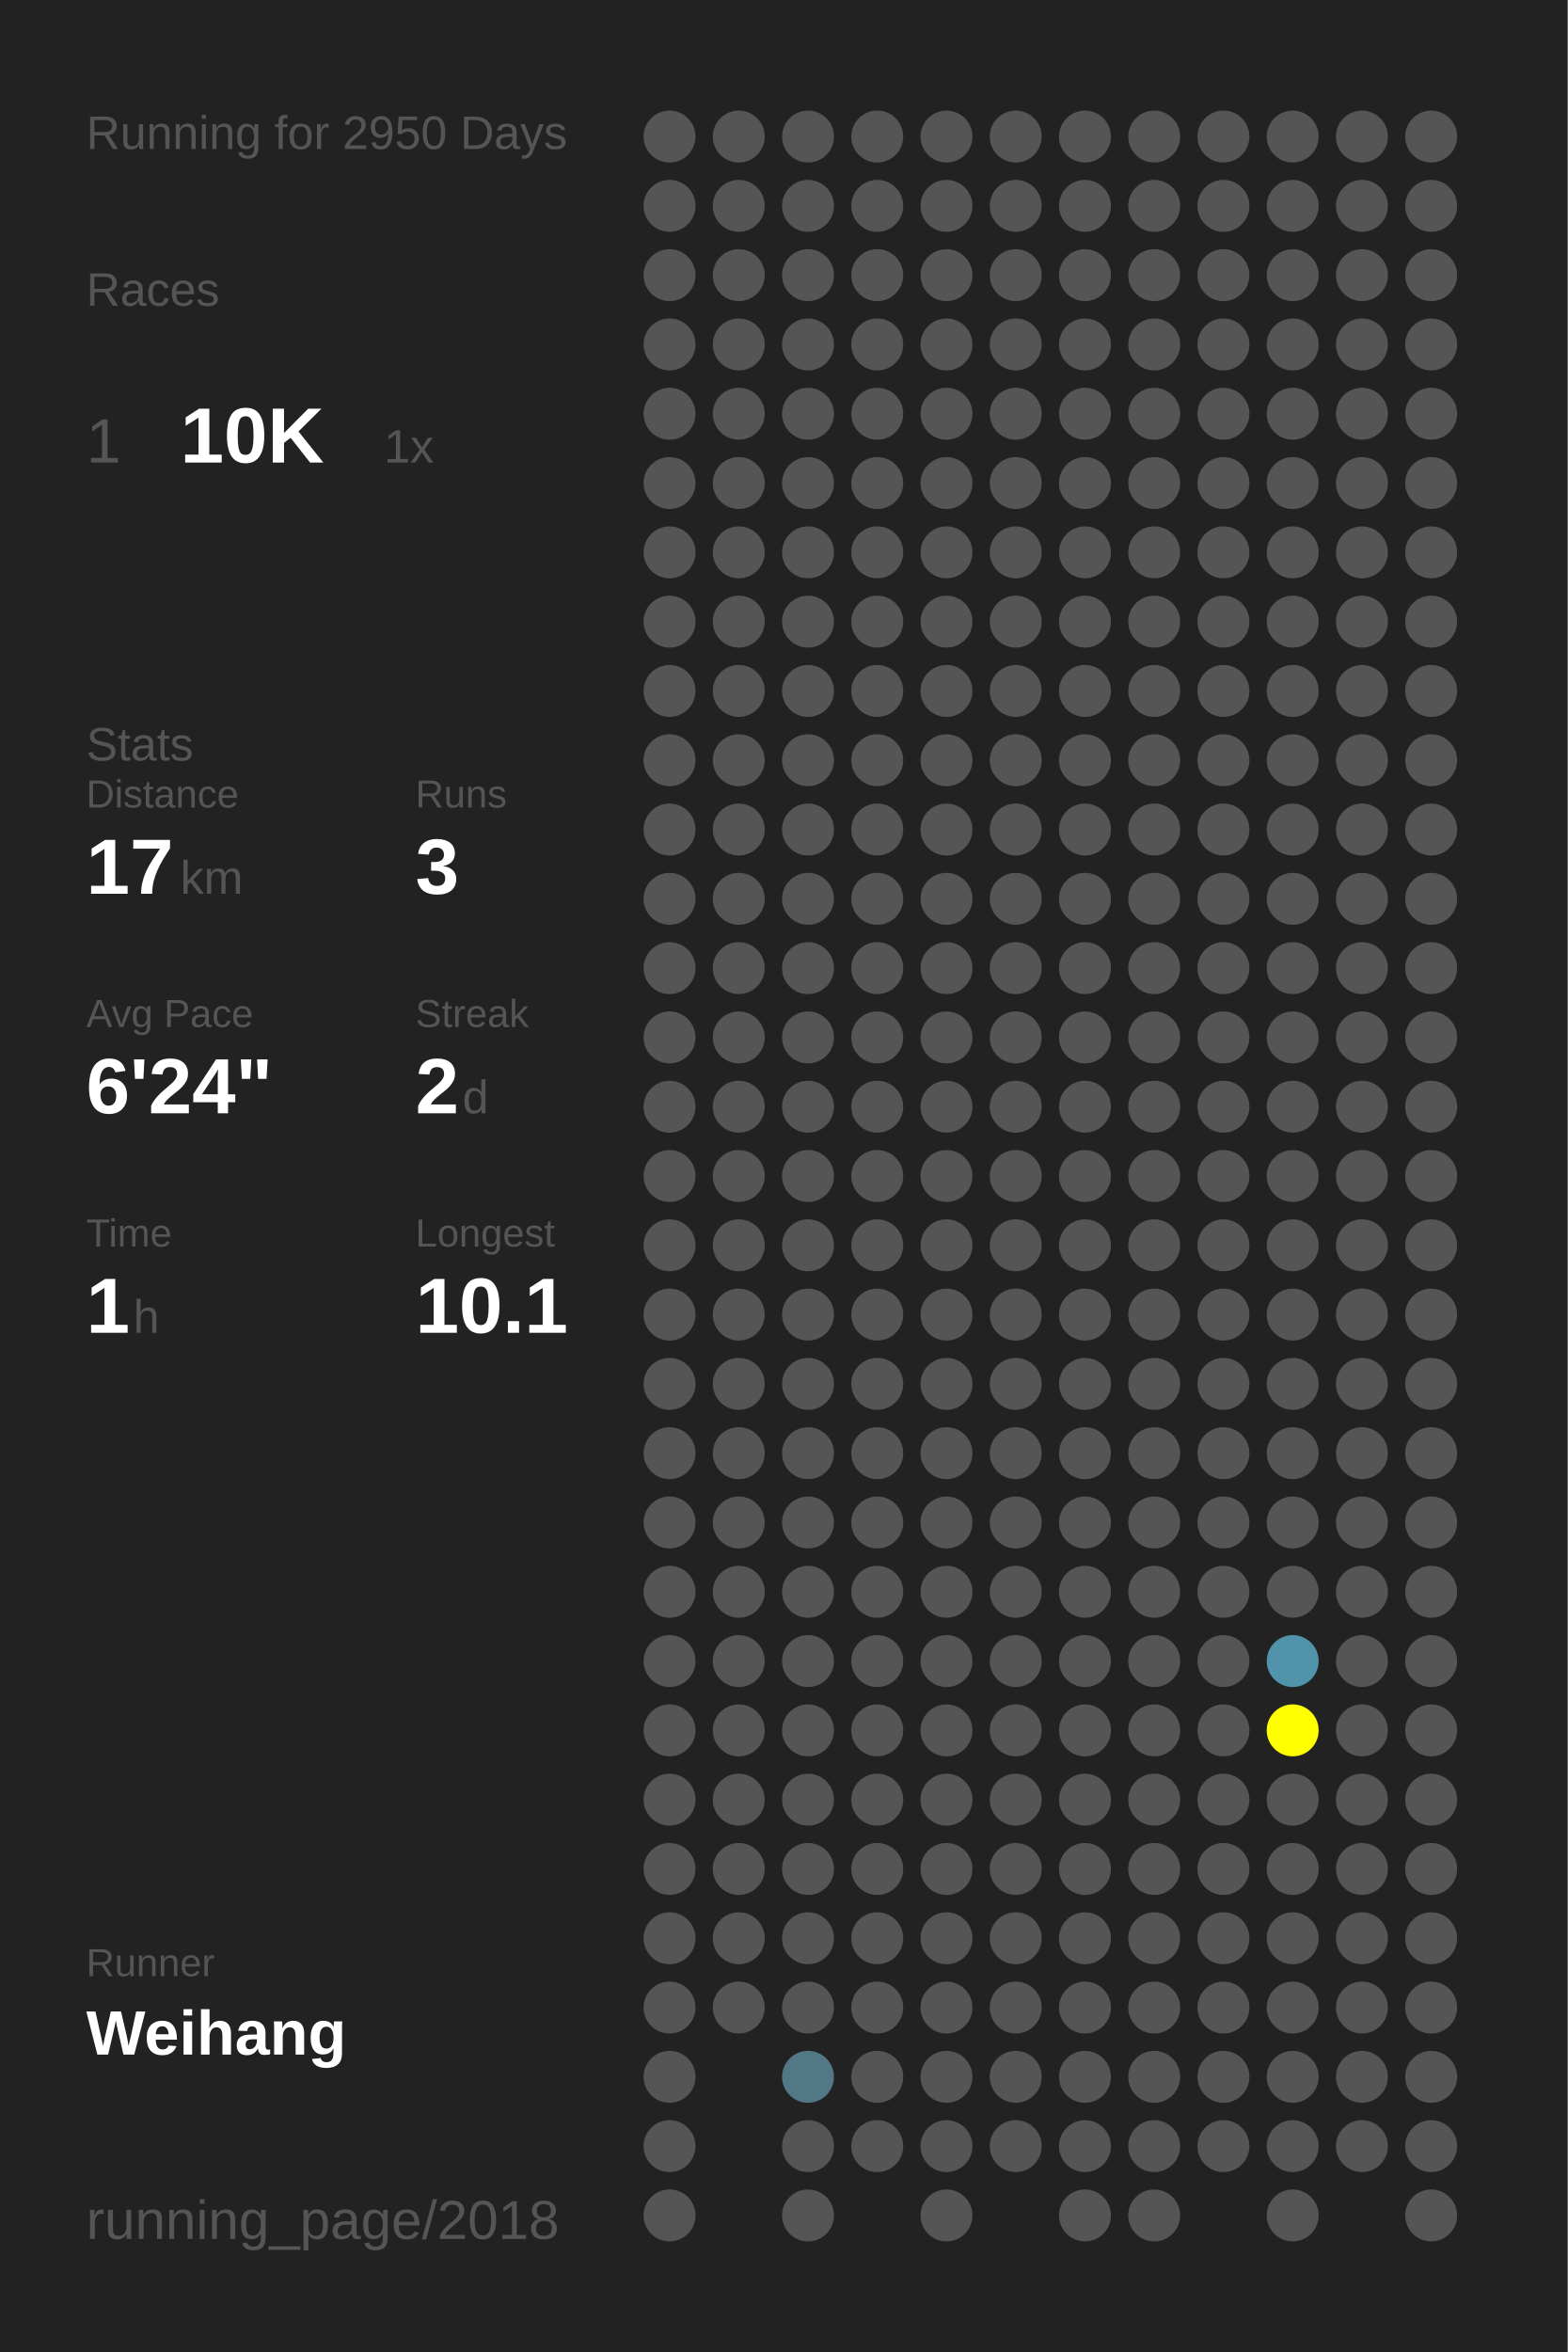
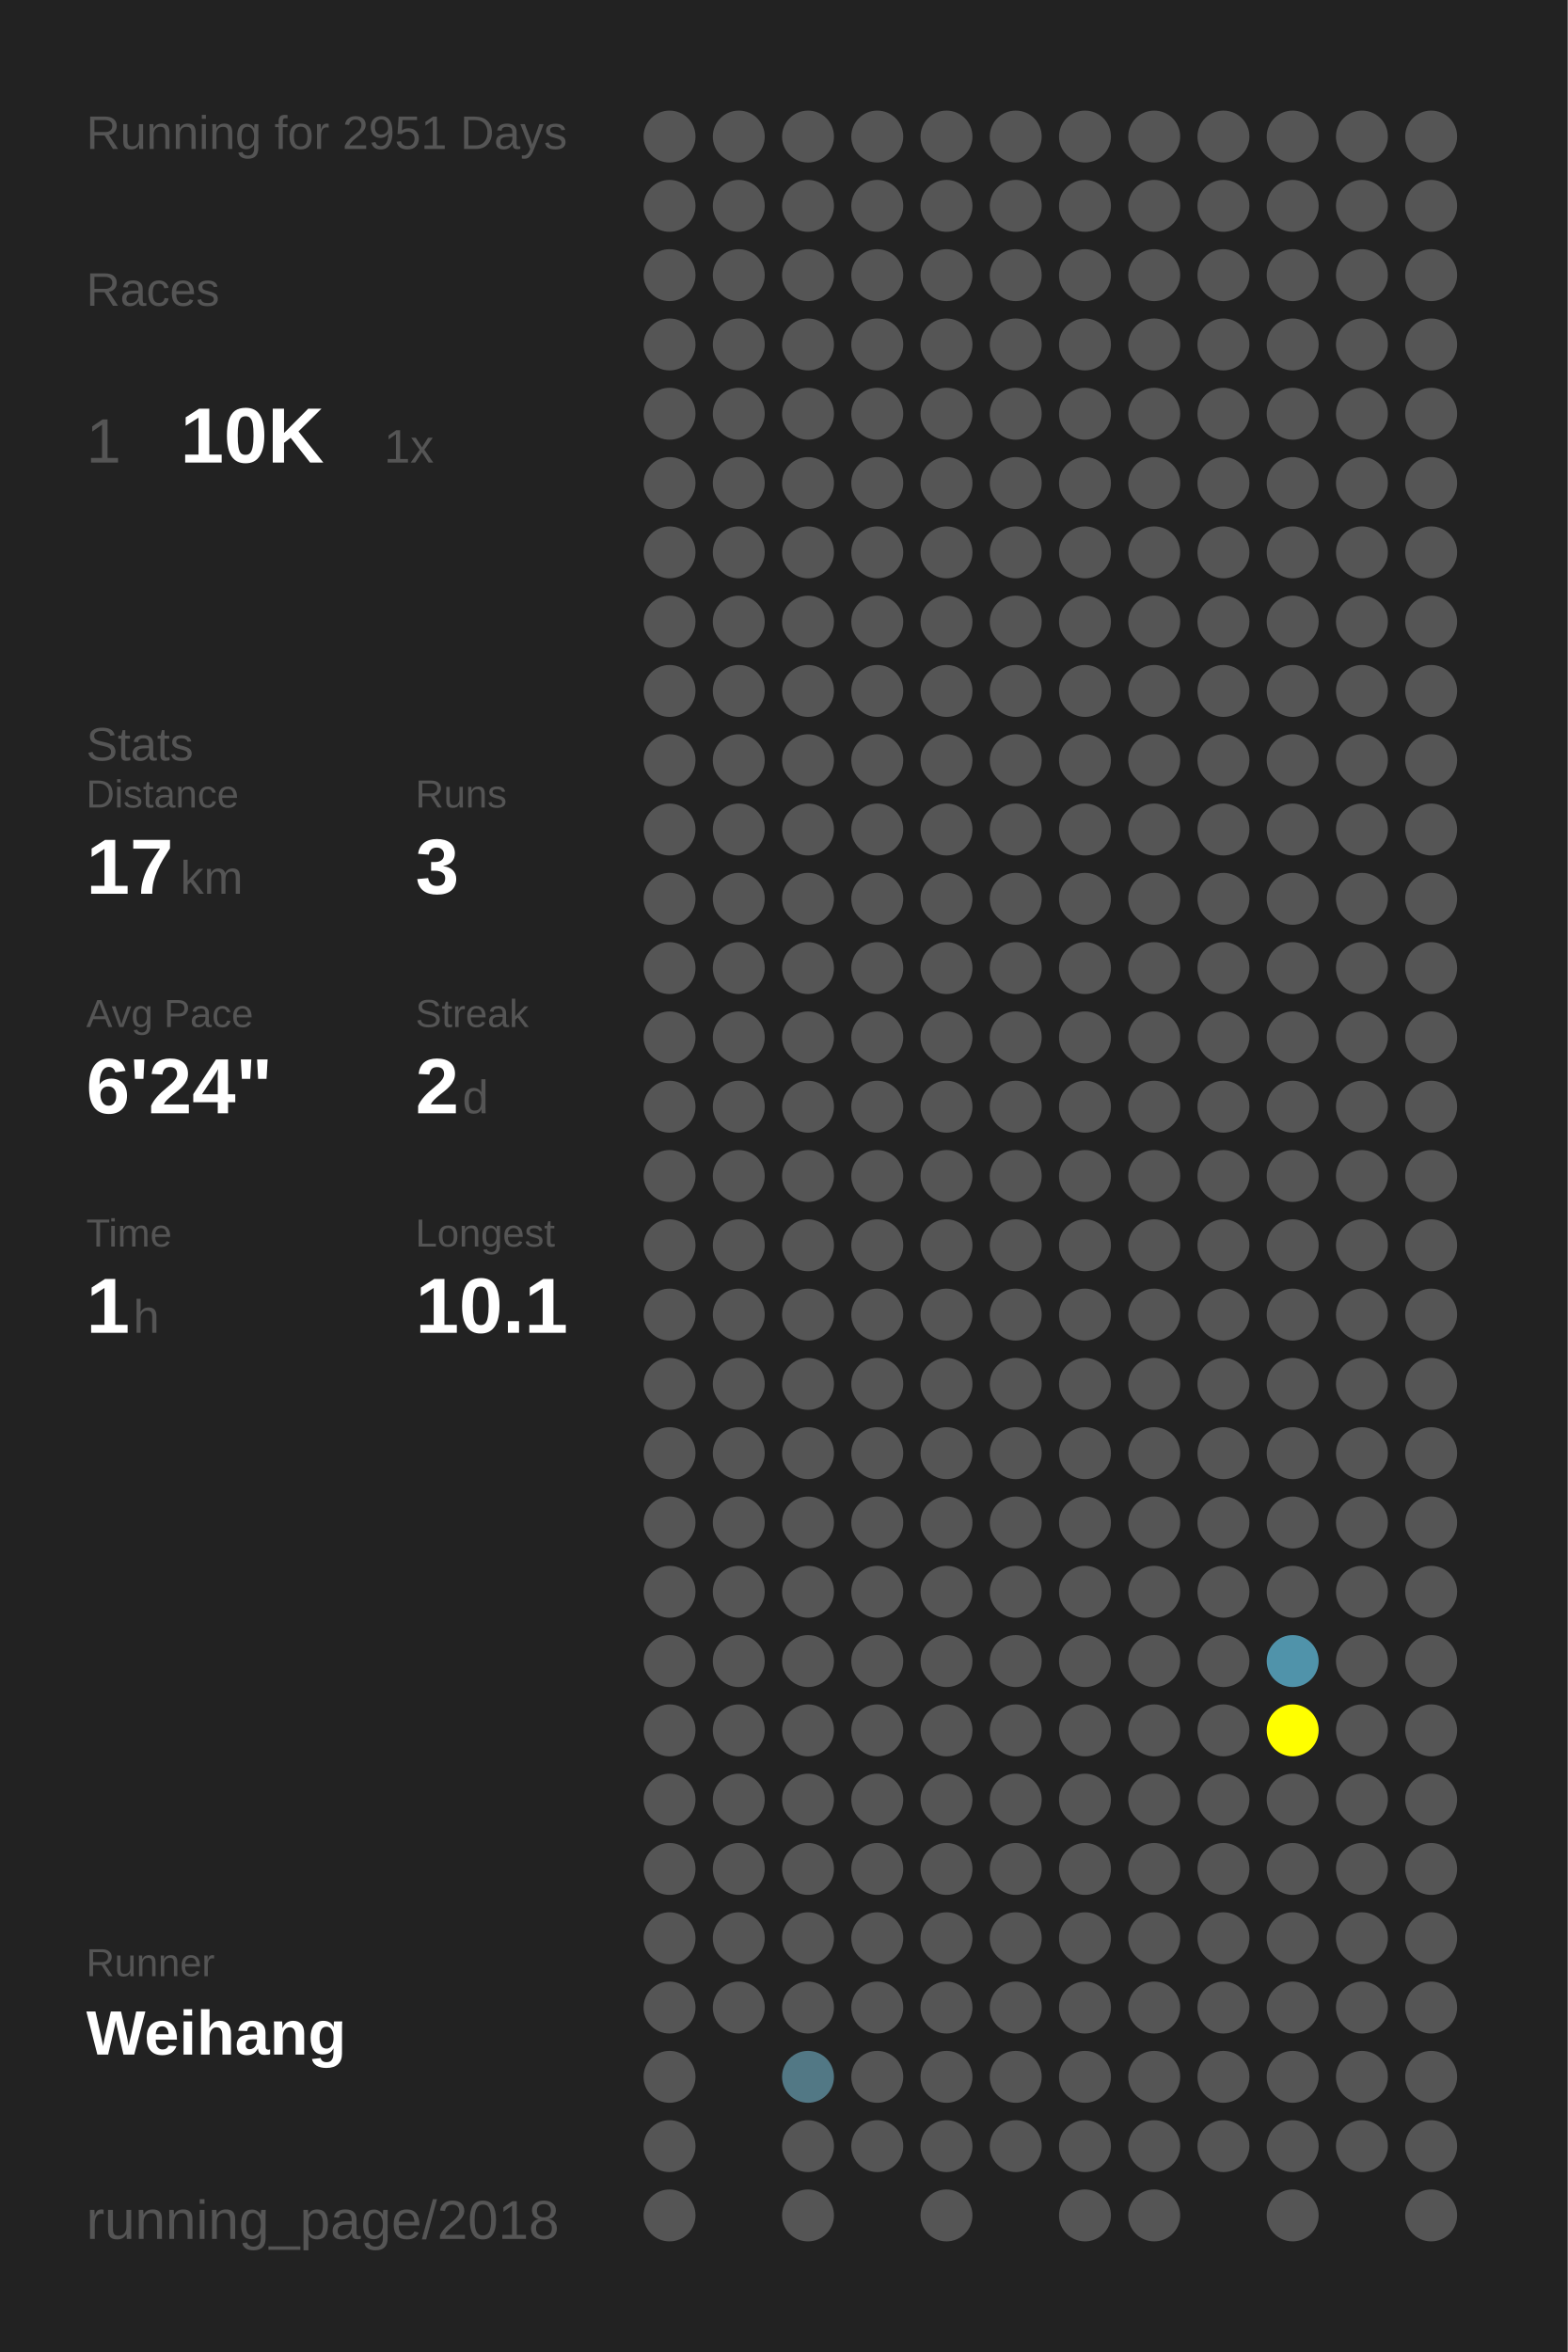
<svg xmlns="http://www.w3.org/2000/svg" baseProfile="full" height="300mm" version="1.1" viewBox="0,0,200,300" width="200mm">
  <defs />
  <rect fill="#222222" height="300" width="200" x="0" y="0" />
-   <text fill="#555555" style="font-size:6px; font-family:Arial;" x="11" y="19">Running for 2950 Days</text>
+   <text fill="#555555" style="font-size:6px; font-family:Arial;" x="11" y="19">Running for 2951 Days</text>
  <text fill="#555555" style="font-size:6px; font-family:Arial;" x="11" y="39">Races</text>
  <text fill="#555555" style="font-size:8px; font-family:Arial;" x="11" y="59">1</text>
  <text fill="#FFFFFF" style="font-size:10px; font-family:Arial; font-weight:bold;" x="23" y="59">10K</text>
  <text fill="#555555" style="font-size:6px; font-family:Arial;" x="49" y="59">1x</text>
  <text fill="#555555" style="font-size:6px; font-family:Arial;" x="11" y="97">Stats</text>
  <text fill="#555555" style="font-size:5px; font-family:Arial;" x="11" y="103">Distance</text>
  <text fill="#FFFFFF" style="font-size:10px; font-family:Arial; font-weight:bold;" x="11" y="114">17</text>
  <text fill="#555555" style="font-size:6px; font-family:Arial;" x="23" y="114">km</text>
  <text fill="#555555" style="font-size:5px; font-family:Arial;" x="53" y="103">Runs</text>
  <text fill="#FFFFFF" style="font-size:10px; font-family:Arial; font-weight:bold;" x="53" y="114">3</text>
  <text fill="#555555" style="font-size:5px; font-family:Arial;" x="11" y="131">Avg Pace</text>
  <text fill="#FFFFFF" style="font-size:10px; font-family:Arial; font-weight:bold;" x="11" y="142">6'24"</text>
  <text fill="#555555" style="font-size:5px; font-family:Arial;" x="53" y="131">Streak</text>
  <text fill="#FFFFFF" style="font-size:10px; font-family:Arial; font-weight:bold;" x="53" y="142">2</text>
  <text fill="#555555" style="font-size:6px; font-family:Arial;" x="59" y="142">d</text>
  <text fill="#555555" style="font-size:5px; font-family:Arial;" x="11" y="159">Time</text>
  <text fill="#FFFFFF" style="font-size:10px; font-family:Arial; font-weight:bold;" x="11" y="170">1</text>
  <text fill="#555555" style="font-size:6px; font-family:Arial;" x="17" y="170">h</text>
  <text fill="#555555" style="font-size:5px; font-family:Arial;" x="53" y="159">Longest</text>
  <text fill="#FFFFFF" style="font-size:10px; font-family:Arial; font-weight:bold;" x="53" y="170">10.1</text>
  <text fill="#555555" style="font-size:5px; font-family:Arial;" x="11" y="252.065">Runner</text>
  <text fill="#FFFFFF" style="font-size:8px; font-family:Arial; font-weight:bold;" x="11" y="262.065">Weihang</text>
  <text fill="#555555" style="font-size:7px; font-family:Arial;" x="11" y="285.581">running_page/2018</text>
  <circle cx="85.417" cy="17.419" fill="#555555" r="3.312" />
  <circle cx="85.417" cy="26.258" fill="#555555" r="3.312" />
  <circle cx="85.417" cy="35.097" fill="#555555" r="3.312" />
  <circle cx="85.417" cy="43.935" fill="#555555" r="3.312" />
  <circle cx="85.417" cy="52.774" fill="#555555" r="3.312" />
  <circle cx="85.417" cy="61.613" fill="#555555" r="3.312" />
  <circle cx="85.417" cy="70.452" fill="#555555" r="3.312" />
  <circle cx="85.417" cy="79.29" fill="#555555" r="3.312" />
  <circle cx="85.417" cy="88.129" fill="#555555" r="3.312" />
  <circle cx="85.417" cy="96.968" fill="#555555" r="3.312" />
  <circle cx="85.417" cy="105.806" fill="#555555" r="3.312" />
  <circle cx="85.417" cy="114.645" fill="#555555" r="3.312" />
  <circle cx="85.417" cy="123.484" fill="#555555" r="3.312" />
  <circle cx="85.417" cy="132.323" fill="#555555" r="3.312" />
  <circle cx="85.417" cy="141.161" fill="#555555" r="3.312" />
  <circle cx="85.417" cy="150" fill="#555555" r="3.312" />
  <circle cx="85.417" cy="158.839" fill="#555555" r="3.312" />
  <circle cx="85.417" cy="167.677" fill="#555555" r="3.312" />
  <circle cx="85.417" cy="176.516" fill="#555555" r="3.312" />
  <circle cx="85.417" cy="185.355" fill="#555555" r="3.312" />
  <circle cx="85.417" cy="194.194" fill="#555555" r="3.312" />
  <circle cx="85.417" cy="203.032" fill="#555555" r="3.312" />
  <circle cx="85.417" cy="211.871" fill="#555555" r="3.312" />
  <circle cx="85.417" cy="220.71" fill="#555555" r="3.312" />
  <circle cx="85.417" cy="229.548" fill="#555555" r="3.312" />
  <circle cx="85.417" cy="238.387" fill="#555555" r="3.312" />
  <circle cx="85.417" cy="247.226" fill="#555555" r="3.312" />
  <circle cx="85.417" cy="256.065" fill="#555555" r="3.312" />
  <circle cx="85.417" cy="264.903" fill="#555555" r="3.312" />
  <circle cx="85.417" cy="273.742" fill="#555555" r="3.312" />
  <circle cx="85.417" cy="282.581" fill="#555555" r="3.312" />
  <circle cx="94.25" cy="17.419" fill="#555555" r="3.312" />
  <circle cx="94.25" cy="26.258" fill="#555555" r="3.312" />
  <circle cx="94.25" cy="35.097" fill="#555555" r="3.312" />
  <circle cx="94.25" cy="43.935" fill="#555555" r="3.312" />
  <circle cx="94.25" cy="52.774" fill="#555555" r="3.312" />
  <circle cx="94.25" cy="61.613" fill="#555555" r="3.312" />
  <circle cx="94.25" cy="70.452" fill="#555555" r="3.312" />
  <circle cx="94.25" cy="79.29" fill="#555555" r="3.312" />
  <circle cx="94.25" cy="88.129" fill="#555555" r="3.312" />
  <circle cx="94.25" cy="96.968" fill="#555555" r="3.312" />
  <circle cx="94.25" cy="105.806" fill="#555555" r="3.312" />
  <circle cx="94.25" cy="114.645" fill="#555555" r="3.312" />
  <circle cx="94.25" cy="123.484" fill="#555555" r="3.312" />
  <circle cx="94.25" cy="132.323" fill="#555555" r="3.312" />
  <circle cx="94.25" cy="141.161" fill="#555555" r="3.312" />
  <circle cx="94.25" cy="150" fill="#555555" r="3.312" />
  <circle cx="94.25" cy="158.839" fill="#555555" r="3.312" />
  <circle cx="94.25" cy="167.677" fill="#555555" r="3.312" />
  <circle cx="94.25" cy="176.516" fill="#555555" r="3.312" />
  <circle cx="94.25" cy="185.355" fill="#555555" r="3.312" />
  <circle cx="94.25" cy="194.194" fill="#555555" r="3.312" />
  <circle cx="94.25" cy="203.032" fill="#555555" r="3.312" />
  <circle cx="94.25" cy="211.871" fill="#555555" r="3.312" />
  <circle cx="94.25" cy="220.71" fill="#555555" r="3.312" />
  <circle cx="94.25" cy="229.548" fill="#555555" r="3.312" />
  <circle cx="94.25" cy="238.387" fill="#555555" r="3.312" />
  <circle cx="94.25" cy="247.226" fill="#555555" r="3.312" />
  <circle cx="94.25" cy="256.065" fill="#555555" r="3.312" />
  <circle cx="103.083" cy="17.419" fill="#555555" r="3.312" />
  <circle cx="103.083" cy="26.258" fill="#555555" r="3.312" />
  <circle cx="103.083" cy="35.097" fill="#555555" r="3.312" />
  <circle cx="103.083" cy="43.935" fill="#555555" r="3.312" />
  <circle cx="103.083" cy="52.774" fill="#555555" r="3.312" />
  <circle cx="103.083" cy="61.613" fill="#555555" r="3.312" />
  <circle cx="103.083" cy="70.452" fill="#555555" r="3.312" />
  <circle cx="103.083" cy="79.29" fill="#555555" r="3.312" />
  <circle cx="103.083" cy="88.129" fill="#555555" r="3.312" />
  <circle cx="103.083" cy="96.968" fill="#555555" r="3.312" />
  <circle cx="103.083" cy="105.806" fill="#555555" r="3.312" />
  <circle cx="103.083" cy="114.645" fill="#555555" r="3.312" />
  <circle cx="103.083" cy="123.484" fill="#555555" r="3.312" />
  <circle cx="103.083" cy="132.323" fill="#555555" r="3.312" />
  <circle cx="103.083" cy="141.161" fill="#555555" r="3.312" />
  <circle cx="103.083" cy="150" fill="#555555" r="3.312" />
  <circle cx="103.083" cy="158.839" fill="#555555" r="3.312" />
  <circle cx="103.083" cy="167.677" fill="#555555" r="3.312" />
  <circle cx="103.083" cy="176.516" fill="#555555" r="3.312" />
  <circle cx="103.083" cy="185.355" fill="#555555" r="3.312" />
  <circle cx="103.083" cy="194.194" fill="#555555" r="3.312" />
  <circle cx="103.083" cy="203.032" fill="#555555" r="3.312" />
  <circle cx="103.083" cy="211.871" fill="#555555" r="3.312" />
  <circle cx="103.083" cy="220.71" fill="#555555" r="3.312" />
  <circle cx="103.083" cy="229.548" fill="#555555" r="3.312" />
  <circle cx="103.083" cy="238.387" fill="#555555" r="3.312" />
  <circle cx="103.083" cy="247.226" fill="#555555" r="3.312" />
  <circle cx="103.083" cy="256.065" fill="#555555" r="3.312" />
  <circle cx="103.083" cy="264.903" fill="#527885" r="3.312" />
  <circle cx="103.083" cy="273.742" fill="#555555" r="3.312" />
  <circle cx="103.083" cy="282.581" fill="#555555" r="3.312" />
  <circle cx="111.917" cy="17.419" fill="#555555" r="3.312" />
  <circle cx="111.917" cy="26.258" fill="#555555" r="3.312" />
  <circle cx="111.917" cy="35.097" fill="#555555" r="3.312" />
  <circle cx="111.917" cy="43.935" fill="#555555" r="3.312" />
  <circle cx="111.917" cy="52.774" fill="#555555" r="3.312" />
  <circle cx="111.917" cy="61.613" fill="#555555" r="3.312" />
  <circle cx="111.917" cy="70.452" fill="#555555" r="3.312" />
  <circle cx="111.917" cy="79.29" fill="#555555" r="3.312" />
  <circle cx="111.917" cy="88.129" fill="#555555" r="3.312" />
  <circle cx="111.917" cy="96.968" fill="#555555" r="3.312" />
  <circle cx="111.917" cy="105.806" fill="#555555" r="3.312" />
  <circle cx="111.917" cy="114.645" fill="#555555" r="3.312" />
  <circle cx="111.917" cy="123.484" fill="#555555" r="3.312" />
  <circle cx="111.917" cy="132.323" fill="#555555" r="3.312" />
  <circle cx="111.917" cy="141.161" fill="#555555" r="3.312" />
  <circle cx="111.917" cy="150" fill="#555555" r="3.312" />
  <circle cx="111.917" cy="158.839" fill="#555555" r="3.312" />
  <circle cx="111.917" cy="167.677" fill="#555555" r="3.312" />
  <circle cx="111.917" cy="176.516" fill="#555555" r="3.312" />
  <circle cx="111.917" cy="185.355" fill="#555555" r="3.312" />
  <circle cx="111.917" cy="194.194" fill="#555555" r="3.312" />
  <circle cx="111.917" cy="203.032" fill="#555555" r="3.312" />
  <circle cx="111.917" cy="211.871" fill="#555555" r="3.312" />
  <circle cx="111.917" cy="220.71" fill="#555555" r="3.312" />
  <circle cx="111.917" cy="229.548" fill="#555555" r="3.312" />
  <circle cx="111.917" cy="238.387" fill="#555555" r="3.312" />
  <circle cx="111.917" cy="247.226" fill="#555555" r="3.312" />
  <circle cx="111.917" cy="256.065" fill="#555555" r="3.312" />
  <circle cx="111.917" cy="264.903" fill="#555555" r="3.312" />
  <circle cx="111.917" cy="273.742" fill="#555555" r="3.312" />
  <circle cx="120.75" cy="17.419" fill="#555555" r="3.312" />
  <circle cx="120.75" cy="26.258" fill="#555555" r="3.312" />
  <circle cx="120.75" cy="35.097" fill="#555555" r="3.312" />
  <circle cx="120.75" cy="43.935" fill="#555555" r="3.312" />
  <circle cx="120.75" cy="52.774" fill="#555555" r="3.312" />
  <circle cx="120.75" cy="61.613" fill="#555555" r="3.312" />
  <circle cx="120.75" cy="70.452" fill="#555555" r="3.312" />
  <circle cx="120.75" cy="79.29" fill="#555555" r="3.312" />
  <circle cx="120.75" cy="88.129" fill="#555555" r="3.312" />
  <circle cx="120.75" cy="96.968" fill="#555555" r="3.312" />
  <circle cx="120.75" cy="105.806" fill="#555555" r="3.312" />
  <circle cx="120.75" cy="114.645" fill="#555555" r="3.312" />
  <circle cx="120.75" cy="123.484" fill="#555555" r="3.312" />
  <circle cx="120.75" cy="132.323" fill="#555555" r="3.312" />
  <circle cx="120.75" cy="141.161" fill="#555555" r="3.312" />
  <circle cx="120.75" cy="150" fill="#555555" r="3.312" />
  <circle cx="120.75" cy="158.839" fill="#555555" r="3.312" />
  <circle cx="120.75" cy="167.677" fill="#555555" r="3.312" />
  <circle cx="120.75" cy="176.516" fill="#555555" r="3.312" />
  <circle cx="120.75" cy="185.355" fill="#555555" r="3.312" />
  <circle cx="120.75" cy="194.194" fill="#555555" r="3.312" />
  <circle cx="120.75" cy="203.032" fill="#555555" r="3.312" />
  <circle cx="120.75" cy="211.871" fill="#555555" r="3.312" />
  <circle cx="120.75" cy="220.71" fill="#555555" r="3.312" />
  <circle cx="120.75" cy="229.548" fill="#555555" r="3.312" />
  <circle cx="120.75" cy="238.387" fill="#555555" r="3.312" />
  <circle cx="120.75" cy="247.226" fill="#555555" r="3.312" />
  <circle cx="120.75" cy="256.065" fill="#555555" r="3.312" />
  <circle cx="120.75" cy="264.903" fill="#555555" r="3.312" />
  <circle cx="120.75" cy="273.742" fill="#555555" r="3.312" />
  <circle cx="120.75" cy="282.581" fill="#555555" r="3.312" />
  <circle cx="129.583" cy="17.419" fill="#555555" r="3.312" />
  <circle cx="129.583" cy="26.258" fill="#555555" r="3.312" />
  <circle cx="129.583" cy="35.097" fill="#555555" r="3.312" />
  <circle cx="129.583" cy="43.935" fill="#555555" r="3.312" />
  <circle cx="129.583" cy="52.774" fill="#555555" r="3.312" />
  <circle cx="129.583" cy="61.613" fill="#555555" r="3.312" />
  <circle cx="129.583" cy="70.452" fill="#555555" r="3.312" />
  <circle cx="129.583" cy="79.29" fill="#555555" r="3.312" />
  <circle cx="129.583" cy="88.129" fill="#555555" r="3.312" />
  <circle cx="129.583" cy="96.968" fill="#555555" r="3.312" />
  <circle cx="129.583" cy="105.806" fill="#555555" r="3.312" />
  <circle cx="129.583" cy="114.645" fill="#555555" r="3.312" />
  <circle cx="129.583" cy="123.484" fill="#555555" r="3.312" />
  <circle cx="129.583" cy="132.323" fill="#555555" r="3.312" />
  <circle cx="129.583" cy="141.161" fill="#555555" r="3.312" />
  <circle cx="129.583" cy="150" fill="#555555" r="3.312" />
  <circle cx="129.583" cy="158.839" fill="#555555" r="3.312" />
  <circle cx="129.583" cy="167.677" fill="#555555" r="3.312" />
  <circle cx="129.583" cy="176.516" fill="#555555" r="3.312" />
  <circle cx="129.583" cy="185.355" fill="#555555" r="3.312" />
  <circle cx="129.583" cy="194.194" fill="#555555" r="3.312" />
  <circle cx="129.583" cy="203.032" fill="#555555" r="3.312" />
  <circle cx="129.583" cy="211.871" fill="#555555" r="3.312" />
  <circle cx="129.583" cy="220.71" fill="#555555" r="3.312" />
  <circle cx="129.583" cy="229.548" fill="#555555" r="3.312" />
  <circle cx="129.583" cy="238.387" fill="#555555" r="3.312" />
  <circle cx="129.583" cy="247.226" fill="#555555" r="3.312" />
  <circle cx="129.583" cy="256.065" fill="#555555" r="3.312" />
  <circle cx="129.583" cy="264.903" fill="#555555" r="3.312" />
  <circle cx="129.583" cy="273.742" fill="#555555" r="3.312" />
  <circle cx="138.417" cy="17.419" fill="#555555" r="3.312" />
  <circle cx="138.417" cy="26.258" fill="#555555" r="3.312" />
  <circle cx="138.417" cy="35.097" fill="#555555" r="3.312" />
  <circle cx="138.417" cy="43.935" fill="#555555" r="3.312" />
  <circle cx="138.417" cy="52.774" fill="#555555" r="3.312" />
  <circle cx="138.417" cy="61.613" fill="#555555" r="3.312" />
  <circle cx="138.417" cy="70.452" fill="#555555" r="3.312" />
  <circle cx="138.417" cy="79.29" fill="#555555" r="3.312" />
  <circle cx="138.417" cy="88.129" fill="#555555" r="3.312" />
  <circle cx="138.417" cy="96.968" fill="#555555" r="3.312" />
  <circle cx="138.417" cy="105.806" fill="#555555" r="3.312" />
  <circle cx="138.417" cy="114.645" fill="#555555" r="3.312" />
  <circle cx="138.417" cy="123.484" fill="#555555" r="3.312" />
  <circle cx="138.417" cy="132.323" fill="#555555" r="3.312" />
  <circle cx="138.417" cy="141.161" fill="#555555" r="3.312" />
  <circle cx="138.417" cy="150" fill="#555555" r="3.312" />
  <circle cx="138.417" cy="158.839" fill="#555555" r="3.312" />
  <circle cx="138.417" cy="167.677" fill="#555555" r="3.312" />
  <circle cx="138.417" cy="176.516" fill="#555555" r="3.312" />
  <circle cx="138.417" cy="185.355" fill="#555555" r="3.312" />
  <circle cx="138.417" cy="194.194" fill="#555555" r="3.312" />
  <circle cx="138.417" cy="203.032" fill="#555555" r="3.312" />
  <circle cx="138.417" cy="211.871" fill="#555555" r="3.312" />
  <circle cx="138.417" cy="220.71" fill="#555555" r="3.312" />
  <circle cx="138.417" cy="229.548" fill="#555555" r="3.312" />
  <circle cx="138.417" cy="238.387" fill="#555555" r="3.312" />
  <circle cx="138.417" cy="247.226" fill="#555555" r="3.312" />
  <circle cx="138.417" cy="256.065" fill="#555555" r="3.312" />
  <circle cx="138.417" cy="264.903" fill="#555555" r="3.312" />
  <circle cx="138.417" cy="273.742" fill="#555555" r="3.312" />
  <circle cx="138.417" cy="282.581" fill="#555555" r="3.312" />
  <circle cx="147.25" cy="17.419" fill="#555555" r="3.312" />
  <circle cx="147.25" cy="26.258" fill="#555555" r="3.312" />
  <circle cx="147.25" cy="35.097" fill="#555555" r="3.312" />
  <circle cx="147.25" cy="43.935" fill="#555555" r="3.312" />
  <circle cx="147.25" cy="52.774" fill="#555555" r="3.312" />
  <circle cx="147.25" cy="61.613" fill="#555555" r="3.312" />
  <circle cx="147.25" cy="70.452" fill="#555555" r="3.312" />
  <circle cx="147.25" cy="79.29" fill="#555555" r="3.312" />
  <circle cx="147.25" cy="88.129" fill="#555555" r="3.312" />
  <circle cx="147.25" cy="96.968" fill="#555555" r="3.312" />
  <circle cx="147.25" cy="105.806" fill="#555555" r="3.312" />
  <circle cx="147.25" cy="114.645" fill="#555555" r="3.312" />
  <circle cx="147.25" cy="123.484" fill="#555555" r="3.312" />
  <circle cx="147.25" cy="132.323" fill="#555555" r="3.312" />
  <circle cx="147.25" cy="141.161" fill="#555555" r="3.312" />
  <circle cx="147.25" cy="150" fill="#555555" r="3.312" />
  <circle cx="147.25" cy="158.839" fill="#555555" r="3.312" />
  <circle cx="147.25" cy="167.677" fill="#555555" r="3.312" />
  <circle cx="147.25" cy="176.516" fill="#555555" r="3.312" />
  <circle cx="147.25" cy="185.355" fill="#555555" r="3.312" />
  <circle cx="147.25" cy="194.194" fill="#555555" r="3.312" />
  <circle cx="147.25" cy="203.032" fill="#555555" r="3.312" />
  <circle cx="147.25" cy="211.871" fill="#555555" r="3.312" />
  <circle cx="147.25" cy="220.71" fill="#555555" r="3.312" />
  <circle cx="147.25" cy="229.548" fill="#555555" r="3.312" />
  <circle cx="147.25" cy="238.387" fill="#555555" r="3.312" />
  <circle cx="147.25" cy="247.226" fill="#555555" r="3.312" />
  <circle cx="147.25" cy="256.065" fill="#555555" r="3.312" />
  <circle cx="147.25" cy="264.903" fill="#555555" r="3.312" />
  <circle cx="147.25" cy="273.742" fill="#555555" r="3.312" />
  <circle cx="147.25" cy="282.581" fill="#555555" r="3.312" />
  <circle cx="156.083" cy="17.419" fill="#555555" r="3.312" />
  <circle cx="156.083" cy="26.258" fill="#555555" r="3.312" />
  <circle cx="156.083" cy="35.097" fill="#555555" r="3.312" />
  <circle cx="156.083" cy="43.935" fill="#555555" r="3.312" />
  <circle cx="156.083" cy="52.774" fill="#555555" r="3.312" />
  <circle cx="156.083" cy="61.613" fill="#555555" r="3.312" />
  <circle cx="156.083" cy="70.452" fill="#555555" r="3.312" />
  <circle cx="156.083" cy="79.29" fill="#555555" r="3.312" />
  <circle cx="156.083" cy="88.129" fill="#555555" r="3.312" />
  <circle cx="156.083" cy="96.968" fill="#555555" r="3.312" />
  <circle cx="156.083" cy="105.806" fill="#555555" r="3.312" />
  <circle cx="156.083" cy="114.645" fill="#555555" r="3.312" />
  <circle cx="156.083" cy="123.484" fill="#555555" r="3.312" />
  <circle cx="156.083" cy="132.323" fill="#555555" r="3.312" />
  <circle cx="156.083" cy="141.161" fill="#555555" r="3.312" />
  <circle cx="156.083" cy="150" fill="#555555" r="3.312" />
  <circle cx="156.083" cy="158.839" fill="#555555" r="3.312" />
  <circle cx="156.083" cy="167.677" fill="#555555" r="3.312" />
  <circle cx="156.083" cy="176.516" fill="#555555" r="3.312" />
  <circle cx="156.083" cy="185.355" fill="#555555" r="3.312" />
  <circle cx="156.083" cy="194.194" fill="#555555" r="3.312" />
  <circle cx="156.083" cy="203.032" fill="#555555" r="3.312" />
  <circle cx="156.083" cy="211.871" fill="#555555" r="3.312" />
  <circle cx="156.083" cy="220.71" fill="#555555" r="3.312" />
  <circle cx="156.083" cy="229.548" fill="#555555" r="3.312" />
  <circle cx="156.083" cy="238.387" fill="#555555" r="3.312" />
  <circle cx="156.083" cy="247.226" fill="#555555" r="3.312" />
  <circle cx="156.083" cy="256.065" fill="#555555" r="3.312" />
  <circle cx="156.083" cy="264.903" fill="#555555" r="3.312" />
  <circle cx="156.083" cy="273.742" fill="#555555" r="3.312" />
  <circle cx="164.917" cy="17.419" fill="#555555" r="3.312" />
  <circle cx="164.917" cy="26.258" fill="#555555" r="3.312" />
  <circle cx="164.917" cy="35.097" fill="#555555" r="3.312" />
  <circle cx="164.917" cy="43.935" fill="#555555" r="3.312" />
  <circle cx="164.917" cy="52.774" fill="#555555" r="3.312" />
  <circle cx="164.917" cy="61.613" fill="#555555" r="3.312" />
  <circle cx="164.917" cy="70.452" fill="#555555" r="3.312" />
  <circle cx="164.917" cy="79.29" fill="#555555" r="3.312" />
  <circle cx="164.917" cy="88.129" fill="#555555" r="3.312" />
  <circle cx="164.917" cy="96.968" fill="#555555" r="3.312" />
  <circle cx="164.917" cy="105.806" fill="#555555" r="3.312" />
  <circle cx="164.917" cy="114.645" fill="#555555" r="3.312" />
  <circle cx="164.917" cy="123.484" fill="#555555" r="3.312" />
  <circle cx="164.917" cy="132.323" fill="#555555" r="3.312" />
  <circle cx="164.917" cy="141.161" fill="#555555" r="3.312" />
  <circle cx="164.917" cy="150" fill="#555555" r="3.312" />
  <circle cx="164.917" cy="158.839" fill="#555555" r="3.312" />
  <circle cx="164.917" cy="167.677" fill="#555555" r="3.312" />
  <circle cx="164.917" cy="176.516" fill="#555555" r="3.312" />
  <circle cx="164.917" cy="185.355" fill="#555555" r="3.312" />
  <circle cx="164.917" cy="194.194" fill="#555555" r="3.312" />
  <circle cx="164.917" cy="203.032" fill="#555555" r="3.312" />
  <circle cx="164.917" cy="211.871" fill="#5093aa" r="3.312" />
  <circle cx="164.917" cy="220.71" fill="#FFFF00" r="3.312" />
  <circle cx="164.917" cy="229.548" fill="#555555" r="3.312" />
  <circle cx="164.917" cy="238.387" fill="#555555" r="3.312" />
  <circle cx="164.917" cy="247.226" fill="#555555" r="3.312" />
  <circle cx="164.917" cy="256.065" fill="#555555" r="3.312" />
  <circle cx="164.917" cy="264.903" fill="#555555" r="3.312" />
  <circle cx="164.917" cy="273.742" fill="#555555" r="3.312" />
  <circle cx="164.917" cy="282.581" fill="#555555" r="3.312" />
  <circle cx="173.75" cy="17.419" fill="#555555" r="3.312" />
  <circle cx="173.75" cy="26.258" fill="#555555" r="3.312" />
  <circle cx="173.75" cy="35.097" fill="#555555" r="3.312" />
  <circle cx="173.75" cy="43.935" fill="#555555" r="3.312" />
  <circle cx="173.75" cy="52.774" fill="#555555" r="3.312" />
  <circle cx="173.75" cy="61.613" fill="#555555" r="3.312" />
  <circle cx="173.75" cy="70.452" fill="#555555" r="3.312" />
  <circle cx="173.75" cy="79.29" fill="#555555" r="3.312" />
  <circle cx="173.75" cy="88.129" fill="#555555" r="3.312" />
  <circle cx="173.75" cy="96.968" fill="#555555" r="3.312" />
  <circle cx="173.75" cy="105.806" fill="#555555" r="3.312" />
  <circle cx="173.75" cy="114.645" fill="#555555" r="3.312" />
  <circle cx="173.75" cy="123.484" fill="#555555" r="3.312" />
  <circle cx="173.75" cy="132.323" fill="#555555" r="3.312" />
  <circle cx="173.75" cy="141.161" fill="#555555" r="3.312" />
  <circle cx="173.75" cy="150" fill="#555555" r="3.312" />
  <circle cx="173.75" cy="158.839" fill="#555555" r="3.312" />
  <circle cx="173.75" cy="167.677" fill="#555555" r="3.312" />
  <circle cx="173.75" cy="176.516" fill="#555555" r="3.312" />
  <circle cx="173.75" cy="185.355" fill="#555555" r="3.312" />
  <circle cx="173.75" cy="194.194" fill="#555555" r="3.312" />
  <circle cx="173.75" cy="203.032" fill="#555555" r="3.312" />
  <circle cx="173.75" cy="211.871" fill="#555555" r="3.312" />
  <circle cx="173.75" cy="220.71" fill="#555555" r="3.312" />
  <circle cx="173.75" cy="229.548" fill="#555555" r="3.312" />
  <circle cx="173.75" cy="238.387" fill="#555555" r="3.312" />
  <circle cx="173.75" cy="247.226" fill="#555555" r="3.312" />
  <circle cx="173.75" cy="256.065" fill="#555555" r="3.312" />
  <circle cx="173.75" cy="264.903" fill="#555555" r="3.312" />
  <circle cx="173.75" cy="273.742" fill="#555555" r="3.312" />
  <circle cx="182.583" cy="17.419" fill="#555555" r="3.312" />
  <circle cx="182.583" cy="26.258" fill="#555555" r="3.312" />
  <circle cx="182.583" cy="35.097" fill="#555555" r="3.312" />
  <circle cx="182.583" cy="43.935" fill="#555555" r="3.312" />
  <circle cx="182.583" cy="52.774" fill="#555555" r="3.312" />
  <circle cx="182.583" cy="61.613" fill="#555555" r="3.312" />
  <circle cx="182.583" cy="70.452" fill="#555555" r="3.312" />
  <circle cx="182.583" cy="79.29" fill="#555555" r="3.312" />
  <circle cx="182.583" cy="88.129" fill="#555555" r="3.312" />
  <circle cx="182.583" cy="96.968" fill="#555555" r="3.312" />
  <circle cx="182.583" cy="105.806" fill="#555555" r="3.312" />
  <circle cx="182.583" cy="114.645" fill="#555555" r="3.312" />
  <circle cx="182.583" cy="123.484" fill="#555555" r="3.312" />
  <circle cx="182.583" cy="132.323" fill="#555555" r="3.312" />
  <circle cx="182.583" cy="141.161" fill="#555555" r="3.312" />
  <circle cx="182.583" cy="150" fill="#555555" r="3.312" />
  <circle cx="182.583" cy="158.839" fill="#555555" r="3.312" />
  <circle cx="182.583" cy="167.677" fill="#555555" r="3.312" />
  <circle cx="182.583" cy="176.516" fill="#555555" r="3.312" />
  <circle cx="182.583" cy="185.355" fill="#555555" r="3.312" />
  <circle cx="182.583" cy="194.194" fill="#555555" r="3.312" />
  <circle cx="182.583" cy="203.032" fill="#555555" r="3.312" />
  <circle cx="182.583" cy="211.871" fill="#555555" r="3.312" />
  <circle cx="182.583" cy="220.71" fill="#555555" r="3.312" />
  <circle cx="182.583" cy="229.548" fill="#555555" r="3.312" />
  <circle cx="182.583" cy="238.387" fill="#555555" r="3.312" />
  <circle cx="182.583" cy="247.226" fill="#555555" r="3.312" />
  <circle cx="182.583" cy="256.065" fill="#555555" r="3.312" />
  <circle cx="182.583" cy="264.903" fill="#555555" r="3.312" />
  <circle cx="182.583" cy="273.742" fill="#555555" r="3.312" />
  <circle cx="182.583" cy="282.581" fill="#555555" r="3.312" />
</svg>
